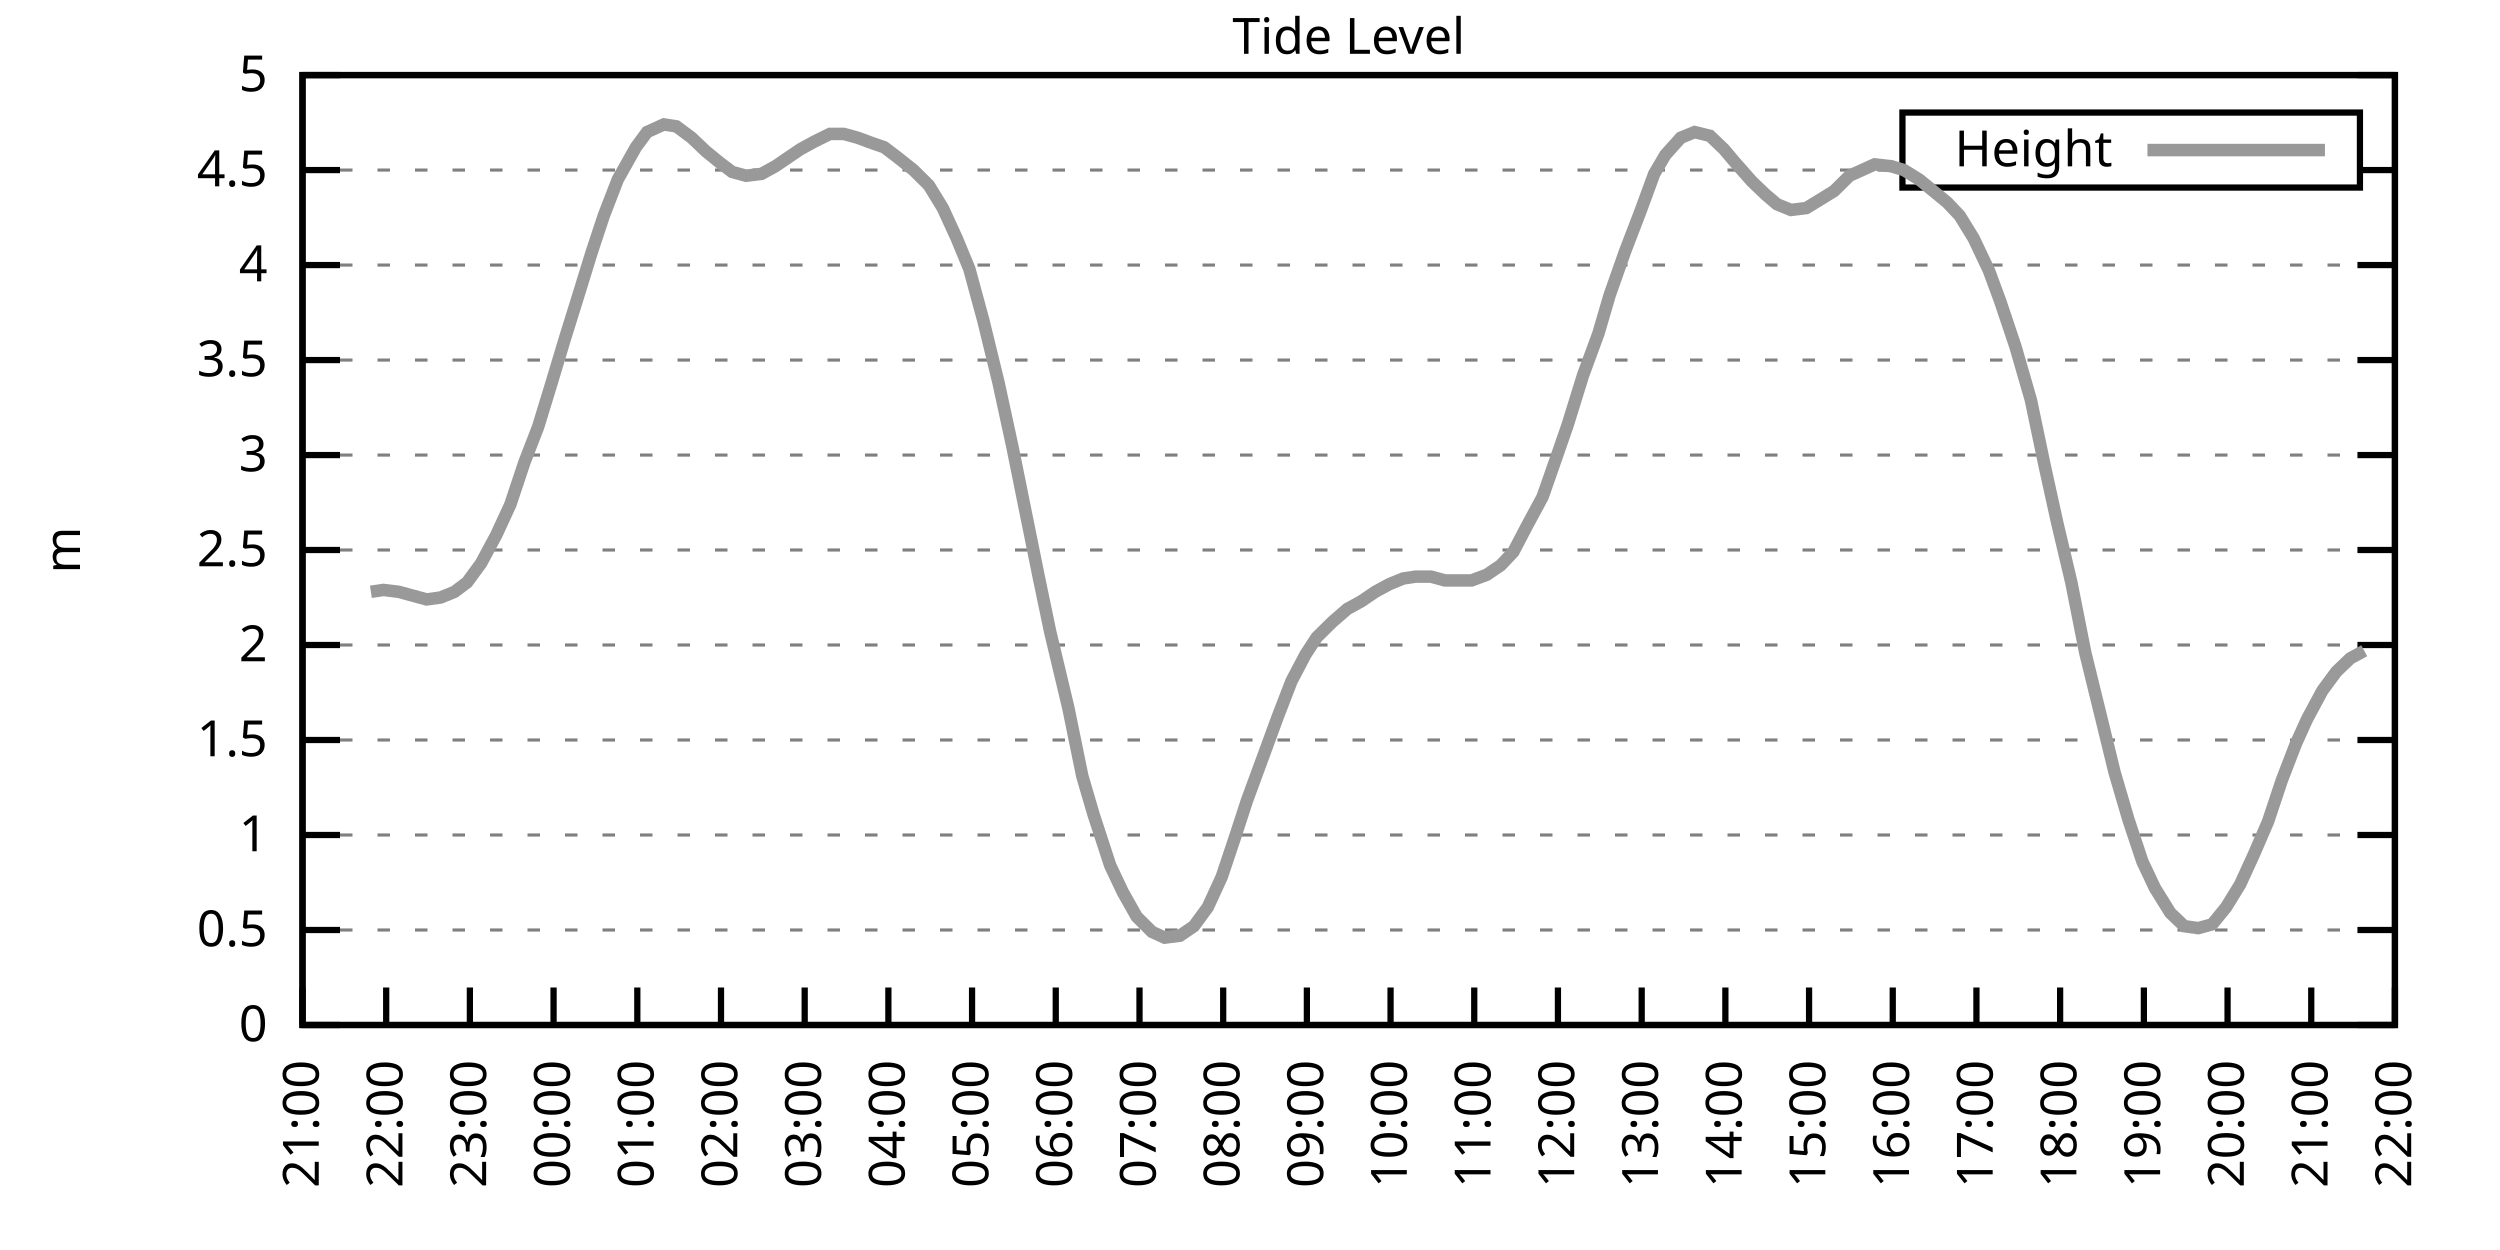
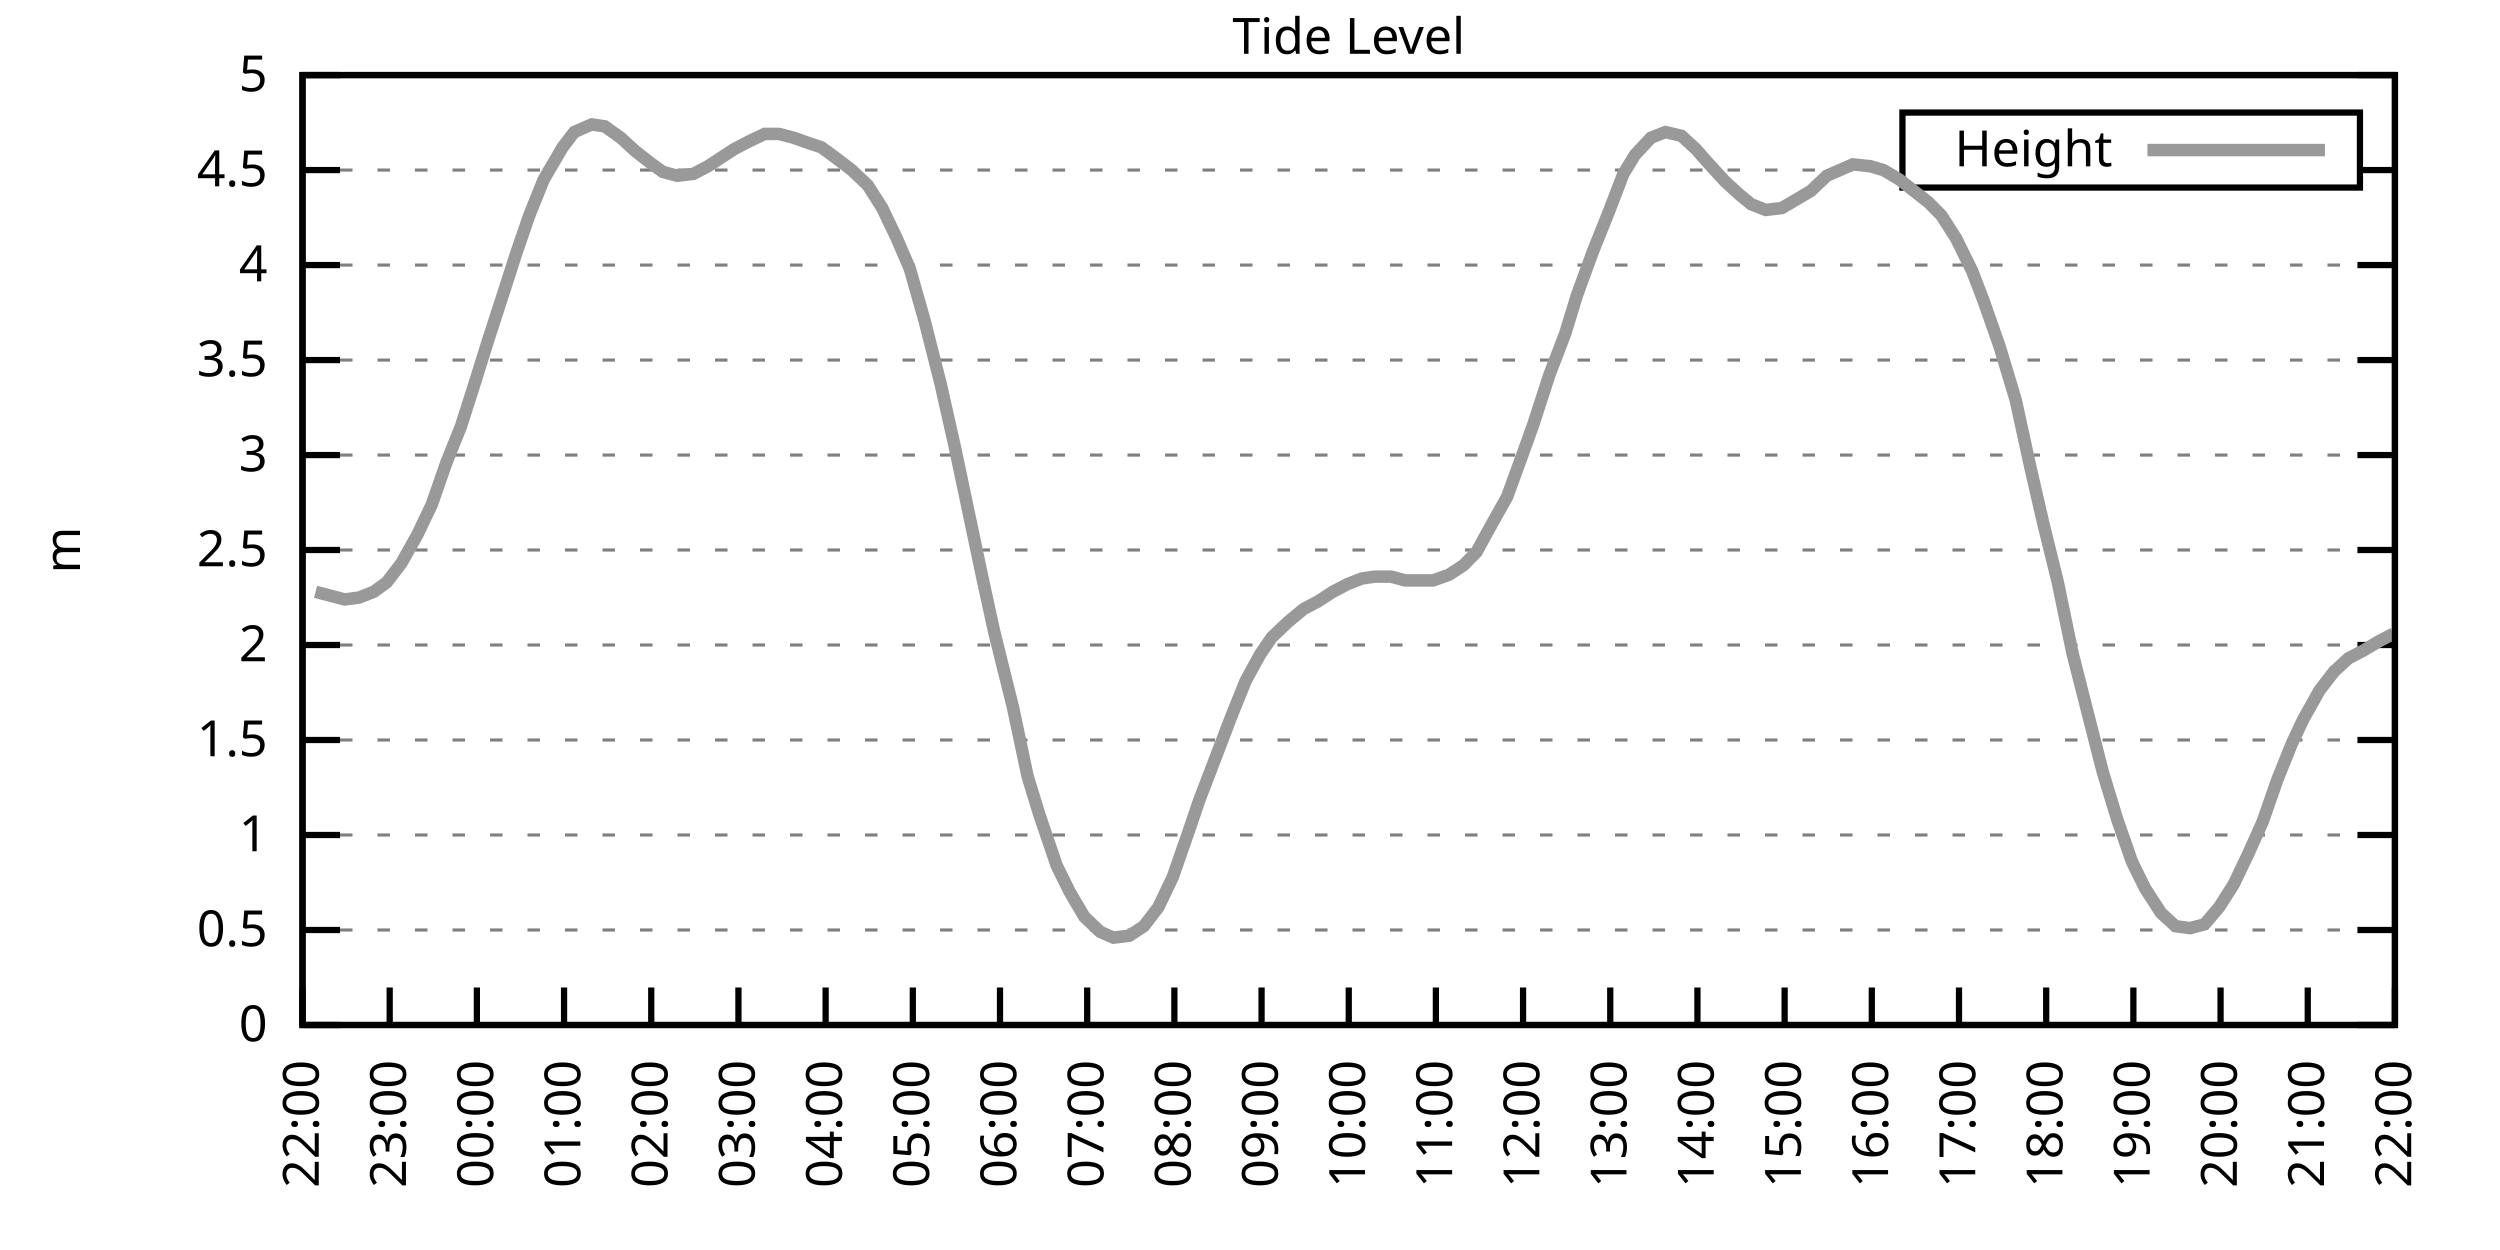
<svg xmlns="http://www.w3.org/2000/svg" xmlns:xlink="http://www.w3.org/1999/xlink" width="400" height="200" viewBox="0 0 400 200">
  <g id="gnuplot_canvas">
    <rect x="0" y="0" width="400" height="200" fill="none" />
    <defs>
      <circle id="gpDot" r="0.5" stroke-width="0.5" stroke="currentColor" />
      <path id="gpPt0" stroke-width="0.333" stroke="currentColor" d="M-1,0 h2 M0,-1 v2" />
      <path id="gpPt1" stroke-width="0.333" stroke="currentColor" d="M-1,-1 L1,1 M1,-1 L-1,1" />
      <path id="gpPt2" stroke-width="0.333" stroke="currentColor" d="M-1,0 L1,0 M0,-1 L0,1 M-1,-1 L1,1 M-1,1 L1,-1" />
      <rect id="gpPt3" stroke-width="0.333" stroke="currentColor" x="-1" y="-1" width="2" height="2" />
      <rect id="gpPt4" stroke-width="0.333" stroke="currentColor" fill="currentColor" x="-1" y="-1" width="2" height="2" />
      <circle id="gpPt5" stroke-width="0.333" stroke="currentColor" cx="0" cy="0" r="1" />
      <use xlink:href="#gpPt5" id="gpPt6" fill="currentColor" stroke="none" />
      <path id="gpPt7" stroke-width="0.333" stroke="currentColor" d="M0,-1.33 L-1.33,0.67 L1.33,0.67 z" />
      <use xlink:href="#gpPt7" id="gpPt8" fill="currentColor" stroke="none" />
      <use xlink:href="#gpPt7" id="gpPt9" stroke="currentColor" transform="rotate(180)" />
      <use xlink:href="#gpPt9" id="gpPt10" fill="currentColor" stroke="none" />
      <use xlink:href="#gpPt3" id="gpPt11" stroke="currentColor" transform="rotate(45)" />
      <use xlink:href="#gpPt11" id="gpPt12" fill="currentColor" stroke="none" />
      <path id="gpPt13" stroke-width="0.333" stroke="currentColor" d="M0,1.330 L1.265,0.411 L0.782,-1.067 L-0.782,-1.076 L-1.265,0.411 z" />
      <use xlink:href="#gpPt13" id="gpPt14" fill="currentColor" stroke="none" />
      <filter id="textbox" filterUnits="objectBoundingBox" x="0" y="0" height="1" width="1">
        <feFlood flood-color="white" flood-opacity="1" result="bgnd" />
        <feComposite in="SourceGraphic" in2="bgnd" operator="atop" />
      </filter>
      <filter id="greybox" filterUnits="objectBoundingBox" x="0" y="0" height="1" width="1">
        <feFlood flood-color="lightgrey" flood-opacity="1" result="grey" />
        <feComposite in="SourceGraphic" in2="grey" operator="atop" />
      </filter>
    </defs>
    <g fill="none" color="white" stroke="currentColor" stroke-width="1.00" stroke-linecap="butt" stroke-linejoin="miter">
</g>
    <g fill="none" color="black" stroke="currentColor" stroke-width="1.00" stroke-linecap="butt" stroke-linejoin="miter">
      <g stroke="none" shape-rendering="crispEdges">
        <polygon fill="rgb(255, 255, 255)" points="48.40,164.00 383.18,164.00 383.18,12.02 48.40,12.02 " />
      </g>
    </g>
    <g fill="none" color="black" stroke="currentColor" stroke-width="1.00" stroke-linecap="butt" stroke-linejoin="miter">
</g>
    <g fill="none" color="black" stroke="black" stroke-width="0.50" stroke-linecap="butt" stroke-linejoin="miter">
</g>
    <g fill="none" color="gray" stroke="currentColor" stroke-width="0.50" stroke-linecap="butt" stroke-linejoin="miter">
      <path stroke="gray" stroke-dasharray="2,4" class="gridline" d="M48.40,164.00 L383.19,164.00  " />
    </g>
    <g fill="none" color="gray" stroke="gray" stroke-width="1.00" stroke-linecap="butt" stroke-linejoin="miter">
</g>
    <g fill="none" color="black" stroke="currentColor" stroke-width="1.00" stroke-linecap="butt" stroke-linejoin="miter">
      <path stroke="black" d="M48.40,164.00 L54.40,164.00 M383.19,164.00 L377.19,164.00  " />
      <g transform="translate(42.80,166.60)" stroke="none" fill="black" font-family="Sans" font-size="8.00" text-anchor="end">
        <text>
          <tspan font-family="Sans"> 0</tspan>
        </text>
      </g>
    </g>
    <g fill="none" color="black" stroke="currentColor" stroke-width="1.00" stroke-linecap="butt" stroke-linejoin="miter">
</g>
    <g fill="none" color="black" stroke="black" stroke-width="0.50" stroke-linecap="butt" stroke-linejoin="miter">
</g>
    <g fill="none" color="gray" stroke="currentColor" stroke-width="0.50" stroke-linecap="butt" stroke-linejoin="miter">
      <path stroke="gray" stroke-dasharray="2,4" class="gridline" d="M48.40,148.80 L383.19,148.80  " />
    </g>
    <g fill="none" color="gray" stroke="gray" stroke-width="1.00" stroke-linecap="butt" stroke-linejoin="miter">
</g>
    <g fill="none" color="black" stroke="currentColor" stroke-width="1.00" stroke-linecap="butt" stroke-linejoin="miter">
      <path stroke="black" d="M48.40,148.80 L54.40,148.80 M383.19,148.80 L377.19,148.80  " />
      <g transform="translate(42.80,151.40)" stroke="none" fill="black" font-family="Sans" font-size="8.00" text-anchor="end">
        <text>
          <tspan font-family="Sans"> 0.5</tspan>
        </text>
      </g>
    </g>
    <g fill="none" color="black" stroke="currentColor" stroke-width="1.00" stroke-linecap="butt" stroke-linejoin="miter">
</g>
    <g fill="none" color="black" stroke="black" stroke-width="0.50" stroke-linecap="butt" stroke-linejoin="miter">
</g>
    <g fill="none" color="gray" stroke="currentColor" stroke-width="0.50" stroke-linecap="butt" stroke-linejoin="miter">
      <path stroke="gray" stroke-dasharray="2,4" class="gridline" d="M48.40,133.60 L383.19,133.60  " />
    </g>
    <g fill="none" color="gray" stroke="gray" stroke-width="1.00" stroke-linecap="butt" stroke-linejoin="miter">
</g>
    <g fill="none" color="black" stroke="currentColor" stroke-width="1.00" stroke-linecap="butt" stroke-linejoin="miter">
      <path stroke="black" d="M48.40,133.60 L54.40,133.60 M383.19,133.60 L377.19,133.60  " />
      <g transform="translate(42.80,136.20)" stroke="none" fill="black" font-family="Sans" font-size="8.00" text-anchor="end">
        <text>
          <tspan font-family="Sans"> 1</tspan>
        </text>
      </g>
    </g>
    <g fill="none" color="black" stroke="currentColor" stroke-width="1.00" stroke-linecap="butt" stroke-linejoin="miter">
</g>
    <g fill="none" color="black" stroke="black" stroke-width="0.50" stroke-linecap="butt" stroke-linejoin="miter">
</g>
    <g fill="none" color="gray" stroke="currentColor" stroke-width="0.50" stroke-linecap="butt" stroke-linejoin="miter">
      <path stroke="gray" stroke-dasharray="2,4" class="gridline" d="M48.40,118.40 L383.19,118.40  " />
    </g>
    <g fill="none" color="gray" stroke="gray" stroke-width="1.00" stroke-linecap="butt" stroke-linejoin="miter">
</g>
    <g fill="none" color="black" stroke="currentColor" stroke-width="1.00" stroke-linecap="butt" stroke-linejoin="miter">
      <path stroke="black" d="M48.40,118.40 L54.40,118.40 M383.19,118.40 L377.19,118.40  " />
      <g transform="translate(42.80,121.00)" stroke="none" fill="black" font-family="Sans" font-size="8.00" text-anchor="end">
        <text>
          <tspan font-family="Sans"> 1.5</tspan>
        </text>
      </g>
    </g>
    <g fill="none" color="black" stroke="currentColor" stroke-width="1.00" stroke-linecap="butt" stroke-linejoin="miter">
</g>
    <g fill="none" color="black" stroke="black" stroke-width="0.50" stroke-linecap="butt" stroke-linejoin="miter">
</g>
    <g fill="none" color="gray" stroke="currentColor" stroke-width="0.50" stroke-linecap="butt" stroke-linejoin="miter">
      <path stroke="gray" stroke-dasharray="2,4" class="gridline" d="M48.40,103.20 L383.19,103.20  " />
    </g>
    <g fill="none" color="gray" stroke="gray" stroke-width="1.00" stroke-linecap="butt" stroke-linejoin="miter">
</g>
    <g fill="none" color="black" stroke="currentColor" stroke-width="1.00" stroke-linecap="butt" stroke-linejoin="miter">
      <path stroke="black" d="M48.40,103.20 L54.40,103.20 M383.19,103.20 L377.19,103.20  " />
      <g transform="translate(42.80,105.80)" stroke="none" fill="black" font-family="Sans" font-size="8.00" text-anchor="end">
        <text>
          <tspan font-family="Sans"> 2</tspan>
        </text>
      </g>
    </g>
    <g fill="none" color="black" stroke="currentColor" stroke-width="1.00" stroke-linecap="butt" stroke-linejoin="miter">
</g>
    <g fill="none" color="black" stroke="black" stroke-width="0.50" stroke-linecap="butt" stroke-linejoin="miter">
</g>
    <g fill="none" color="gray" stroke="currentColor" stroke-width="0.50" stroke-linecap="butt" stroke-linejoin="miter">
      <path stroke="gray" stroke-dasharray="2,4" class="gridline" d="M48.40,88.00 L383.19,88.00  " />
    </g>
    <g fill="none" color="gray" stroke="gray" stroke-width="1.00" stroke-linecap="butt" stroke-linejoin="miter">
</g>
    <g fill="none" color="black" stroke="currentColor" stroke-width="1.00" stroke-linecap="butt" stroke-linejoin="miter">
      <path stroke="black" d="M48.40,88.00 L54.40,88.00 M383.19,88.00 L377.19,88.00  " />
      <g transform="translate(42.80,90.60)" stroke="none" fill="black" font-family="Sans" font-size="8.00" text-anchor="end">
        <text>
          <tspan font-family="Sans"> 2.5</tspan>
        </text>
      </g>
    </g>
    <g fill="none" color="black" stroke="currentColor" stroke-width="1.00" stroke-linecap="butt" stroke-linejoin="miter">
</g>
    <g fill="none" color="black" stroke="black" stroke-width="0.50" stroke-linecap="butt" stroke-linejoin="miter">
</g>
    <g fill="none" color="gray" stroke="currentColor" stroke-width="0.50" stroke-linecap="butt" stroke-linejoin="miter">
      <path stroke="gray" stroke-dasharray="2,4" class="gridline" d="M48.40,72.81 L383.19,72.81  " />
    </g>
    <g fill="none" color="gray" stroke="gray" stroke-width="1.00" stroke-linecap="butt" stroke-linejoin="miter">
</g>
    <g fill="none" color="black" stroke="currentColor" stroke-width="1.00" stroke-linecap="butt" stroke-linejoin="miter">
      <path stroke="black" d="M48.40,72.81 L54.40,72.81 M383.19,72.81 L377.19,72.81  " />
      <g transform="translate(42.80,75.41)" stroke="none" fill="black" font-family="Sans" font-size="8.00" text-anchor="end">
        <text>
          <tspan font-family="Sans"> 3</tspan>
        </text>
      </g>
    </g>
    <g fill="none" color="black" stroke="currentColor" stroke-width="1.00" stroke-linecap="butt" stroke-linejoin="miter">
</g>
    <g fill="none" color="black" stroke="black" stroke-width="0.50" stroke-linecap="butt" stroke-linejoin="miter">
</g>
    <g fill="none" color="gray" stroke="currentColor" stroke-width="0.50" stroke-linecap="butt" stroke-linejoin="miter">
      <path stroke="gray" stroke-dasharray="2,4" class="gridline" d="M48.40,57.61 L383.19,57.61  " />
    </g>
    <g fill="none" color="gray" stroke="gray" stroke-width="1.00" stroke-linecap="butt" stroke-linejoin="miter">
</g>
    <g fill="none" color="black" stroke="currentColor" stroke-width="1.00" stroke-linecap="butt" stroke-linejoin="miter">
      <path stroke="black" d="M48.40,57.61 L54.40,57.61 M383.19,57.61 L377.19,57.61  " />
      <g transform="translate(42.80,60.21)" stroke="none" fill="black" font-family="Sans" font-size="8.00" text-anchor="end">
        <text>
          <tspan font-family="Sans"> 3.5</tspan>
        </text>
      </g>
    </g>
    <g fill="none" color="black" stroke="currentColor" stroke-width="1.00" stroke-linecap="butt" stroke-linejoin="miter">
</g>
    <g fill="none" color="black" stroke="black" stroke-width="0.50" stroke-linecap="butt" stroke-linejoin="miter">
</g>
    <g fill="none" color="gray" stroke="currentColor" stroke-width="0.50" stroke-linecap="butt" stroke-linejoin="miter">
      <path stroke="gray" stroke-dasharray="2,4" class="gridline" d="M48.40,42.41 L383.19,42.41  " />
    </g>
    <g fill="none" color="gray" stroke="gray" stroke-width="1.00" stroke-linecap="butt" stroke-linejoin="miter">
</g>
    <g fill="none" color="black" stroke="currentColor" stroke-width="1.00" stroke-linecap="butt" stroke-linejoin="miter">
      <path stroke="black" d="M48.40,42.41 L54.40,42.41 M383.19,42.41 L377.19,42.41  " />
      <g transform="translate(42.80,45.01)" stroke="none" fill="black" font-family="Sans" font-size="8.00" text-anchor="end">
        <text>
          <tspan font-family="Sans"> 4</tspan>
        </text>
      </g>
    </g>
    <g fill="none" color="black" stroke="currentColor" stroke-width="1.00" stroke-linecap="butt" stroke-linejoin="miter">
</g>
    <g fill="none" color="black" stroke="black" stroke-width="0.50" stroke-linecap="butt" stroke-linejoin="miter">
</g>
    <g fill="none" color="gray" stroke="currentColor" stroke-width="0.50" stroke-linecap="butt" stroke-linejoin="miter">
      <path stroke="gray" stroke-dasharray="2,4" class="gridline" d="M48.40,27.21 L304.39,27.21 M377.59,27.21 L383.19,27.21  " />
    </g>
    <g fill="none" color="gray" stroke="gray" stroke-width="1.00" stroke-linecap="butt" stroke-linejoin="miter">
</g>
    <g fill="none" color="black" stroke="currentColor" stroke-width="1.00" stroke-linecap="butt" stroke-linejoin="miter">
      <path stroke="black" d="M48.40,27.21 L54.40,27.21 M383.19,27.21 L377.19,27.21  " />
      <g transform="translate(42.80,29.81)" stroke="none" fill="black" font-family="Sans" font-size="8.00" text-anchor="end">
        <text>
          <tspan font-family="Sans"> 4.5</tspan>
        </text>
      </g>
    </g>
    <g fill="none" color="black" stroke="currentColor" stroke-width="1.00" stroke-linecap="butt" stroke-linejoin="miter">
</g>
    <g fill="none" color="black" stroke="black" stroke-width="0.50" stroke-linecap="butt" stroke-linejoin="miter">
</g>
    <g fill="none" color="gray" stroke="currentColor" stroke-width="0.50" stroke-linecap="butt" stroke-linejoin="miter">
      <path stroke="gray" stroke-dasharray="2,4" class="gridline" d="M48.40,12.01 L383.19,12.01  " />
    </g>
    <g fill="none" color="gray" stroke="gray" stroke-width="1.00" stroke-linecap="butt" stroke-linejoin="miter">
</g>
    <g fill="none" color="black" stroke="currentColor" stroke-width="1.00" stroke-linecap="butt" stroke-linejoin="miter">
      <path stroke="black" d="M48.40,12.01 L54.40,12.01 M383.19,12.01 L377.19,12.01  " />
      <g transform="translate(42.80,14.61)" stroke="none" fill="black" font-family="Sans" font-size="8.00" text-anchor="end">
        <text>
          <tspan font-family="Sans"> 5</tspan>
        </text>
      </g>
    </g>
    <g fill="none" color="black" stroke="currentColor" stroke-width="1.00" stroke-linecap="butt" stroke-linejoin="miter">
      <path stroke="black" d="M48.40,164.00 L48.40,158.00  " />
      <g transform="translate(51.00,169.60) rotate(270.00)" stroke="none" fill="black" font-family="Sans" font-size="8.00" text-anchor="end">
        <text>
-           <tspan font-family="Sans">21:00</tspan>
-         </text>
-       </g>
-     </g>
-     <g fill="none" color="black" stroke="currentColor" stroke-width="1.00" stroke-linecap="butt" stroke-linejoin="miter">
-       <path stroke="black" d="M61.79,164.00 L61.79,158.00  " />
-       <g transform="translate(64.39,169.60) rotate(270.00)" stroke="none" fill="black" font-family="Sans" font-size="8.00" text-anchor="end">
-         <text>
          <tspan font-family="Sans">22:00</tspan>
        </text>
      </g>
    </g>
    <g fill="none" color="black" stroke="currentColor" stroke-width="1.00" stroke-linecap="butt" stroke-linejoin="miter">
-       <path stroke="black" d="M75.18,164.00 L75.18,158.00  " />
-       <g transform="translate(77.78,169.60) rotate(270.00)" stroke="none" fill="black" font-family="Sans" font-size="8.00" text-anchor="end">
+       <path stroke="black" d="M62.35,164.00 L62.35,158.00  " />
+       <g transform="translate(64.95,169.60) rotate(270.00)" stroke="none" fill="black" font-family="Sans" font-size="8.00" text-anchor="end">
        <text>
          <tspan font-family="Sans">23:00</tspan>
        </text>
      </g>
    </g>
    <g fill="none" color="black" stroke="currentColor" stroke-width="1.00" stroke-linecap="butt" stroke-linejoin="miter">
-       <path stroke="black" d="M88.57,164.00 L88.57,158.00  " />
-       <g transform="translate(91.17,169.60) rotate(270.00)" stroke="none" fill="black" font-family="Sans" font-size="8.00" text-anchor="end">
+       <path stroke="black" d="M76.30,164.00 L76.30,158.00  " />
+       <g transform="translate(78.90,169.60) rotate(270.00)" stroke="none" fill="black" font-family="Sans" font-size="8.00" text-anchor="end">
        <text>
          <tspan font-family="Sans">00:00</tspan>
        </text>
      </g>
    </g>
    <g fill="none" color="black" stroke="currentColor" stroke-width="1.00" stroke-linecap="butt" stroke-linejoin="miter">
-       <path stroke="black" d="M101.97,164.00 L101.97,158.00  " />
-       <g transform="translate(104.57,169.60) rotate(270.00)" stroke="none" fill="black" font-family="Sans" font-size="8.00" text-anchor="end">
+       <path stroke="black" d="M90.25,164.00 L90.25,158.00  " />
+       <g transform="translate(92.85,169.60) rotate(270.00)" stroke="none" fill="black" font-family="Sans" font-size="8.00" text-anchor="end">
        <text>
          <tspan font-family="Sans">01:00</tspan>
        </text>
      </g>
    </g>
    <g fill="none" color="black" stroke="currentColor" stroke-width="1.00" stroke-linecap="butt" stroke-linejoin="miter">
-       <path stroke="black" d="M115.36,164.00 L115.36,158.00  " />
-       <g transform="translate(117.96,169.60) rotate(270.00)" stroke="none" fill="black" font-family="Sans" font-size="8.00" text-anchor="end">
+       <path stroke="black" d="M104.20,164.00 L104.20,158.00  " />
+       <g transform="translate(106.80,169.60) rotate(270.00)" stroke="none" fill="black" font-family="Sans" font-size="8.00" text-anchor="end">
        <text>
          <tspan font-family="Sans">02:00</tspan>
        </text>
      </g>
    </g>
    <g fill="none" color="black" stroke="currentColor" stroke-width="1.00" stroke-linecap="butt" stroke-linejoin="miter">
-       <path stroke="black" d="M128.75,164.00 L128.75,158.00  " />
-       <g transform="translate(131.35,169.60) rotate(270.00)" stroke="none" fill="black" font-family="Sans" font-size="8.00" text-anchor="end">
+       <path stroke="black" d="M118.15,164.00 L118.15,158.00  " />
+       <g transform="translate(120.75,169.60) rotate(270.00)" stroke="none" fill="black" font-family="Sans" font-size="8.00" text-anchor="end">
        <text>
          <tspan font-family="Sans">03:00</tspan>
        </text>
      </g>
    </g>
    <g fill="none" color="black" stroke="currentColor" stroke-width="1.00" stroke-linecap="butt" stroke-linejoin="miter">
-       <path stroke="black" d="M142.14,164.00 L142.14,158.00  " />
-       <g transform="translate(144.74,169.60) rotate(270.00)" stroke="none" fill="black" font-family="Sans" font-size="8.00" text-anchor="end">
+       <path stroke="black" d="M132.10,164.00 L132.10,158.00  " />
+       <g transform="translate(134.70,169.60) rotate(270.00)" stroke="none" fill="black" font-family="Sans" font-size="8.00" text-anchor="end">
        <text>
          <tspan font-family="Sans">04:00</tspan>
        </text>
      </g>
    </g>
    <g fill="none" color="black" stroke="currentColor" stroke-width="1.00" stroke-linecap="butt" stroke-linejoin="miter">
-       <path stroke="black" d="M155.53,164.00 L155.53,158.00  " />
-       <g transform="translate(158.13,169.60) rotate(270.00)" stroke="none" fill="black" font-family="Sans" font-size="8.00" text-anchor="end">
+       <path stroke="black" d="M146.05,164.00 L146.05,158.00  " />
+       <g transform="translate(148.65,169.60) rotate(270.00)" stroke="none" fill="black" font-family="Sans" font-size="8.00" text-anchor="end">
        <text>
          <tspan font-family="Sans">05:00</tspan>
        </text>
      </g>
    </g>
    <g fill="none" color="black" stroke="currentColor" stroke-width="1.00" stroke-linecap="butt" stroke-linejoin="miter">
-       <path stroke="black" d="M168.92,164.00 L168.92,158.00  " />
-       <g transform="translate(171.52,169.60) rotate(270.00)" stroke="none" fill="black" font-family="Sans" font-size="8.00" text-anchor="end">
+       <path stroke="black" d="M160.00,164.00 L160.00,158.00  " />
+       <g transform="translate(162.60,169.60) rotate(270.00)" stroke="none" fill="black" font-family="Sans" font-size="8.00" text-anchor="end">
        <text>
          <tspan font-family="Sans">06:00</tspan>
        </text>
      </g>
    </g>
    <g fill="none" color="black" stroke="currentColor" stroke-width="1.00" stroke-linecap="butt" stroke-linejoin="miter">
-       <path stroke="black" d="M182.32,164.00 L182.32,158.00  " />
-       <g transform="translate(184.92,169.60) rotate(270.00)" stroke="none" fill="black" font-family="Sans" font-size="8.00" text-anchor="end">
+       <path stroke="black" d="M173.95,164.00 L173.95,158.00  " />
+       <g transform="translate(176.55,169.60) rotate(270.00)" stroke="none" fill="black" font-family="Sans" font-size="8.00" text-anchor="end">
        <text>
          <tspan font-family="Sans">07:00</tspan>
        </text>
      </g>
    </g>
    <g fill="none" color="black" stroke="currentColor" stroke-width="1.00" stroke-linecap="butt" stroke-linejoin="miter">
-       <path stroke="black" d="M195.71,164.00 L195.71,158.00  " />
-       <g transform="translate(198.31,169.60) rotate(270.00)" stroke="none" fill="black" font-family="Sans" font-size="8.00" text-anchor="end">
+       <path stroke="black" d="M187.90,164.00 L187.90,158.00  " />
+       <g transform="translate(190.50,169.60) rotate(270.00)" stroke="none" fill="black" font-family="Sans" font-size="8.00" text-anchor="end">
        <text>
          <tspan font-family="Sans">08:00</tspan>
        </text>
      </g>
    </g>
    <g fill="none" color="black" stroke="currentColor" stroke-width="1.00" stroke-linecap="butt" stroke-linejoin="miter">
-       <path stroke="black" d="M209.10,164.00 L209.10,158.00  " />
-       <g transform="translate(211.70,169.60) rotate(270.00)" stroke="none" fill="black" font-family="Sans" font-size="8.00" text-anchor="end">
+       <path stroke="black" d="M201.85,164.00 L201.85,158.00  " />
+       <g transform="translate(204.45,169.60) rotate(270.00)" stroke="none" fill="black" font-family="Sans" font-size="8.00" text-anchor="end">
        <text>
          <tspan font-family="Sans">09:00</tspan>
        </text>
      </g>
    </g>
    <g fill="none" color="black" stroke="currentColor" stroke-width="1.00" stroke-linecap="butt" stroke-linejoin="miter">
-       <path stroke="black" d="M222.49,164.00 L222.49,158.00  " />
-       <g transform="translate(225.09,169.60) rotate(270.00)" stroke="none" fill="black" font-family="Sans" font-size="8.00" text-anchor="end">
+       <path stroke="black" d="M215.80,164.00 L215.80,158.00  " />
+       <g transform="translate(218.40,169.60) rotate(270.00)" stroke="none" fill="black" font-family="Sans" font-size="8.00" text-anchor="end">
        <text>
          <tspan font-family="Sans">10:00</tspan>
        </text>
      </g>
    </g>
    <g fill="none" color="black" stroke="currentColor" stroke-width="1.00" stroke-linecap="butt" stroke-linejoin="miter">
-       <path stroke="black" d="M235.88,164.00 L235.88,158.00  " />
-       <g transform="translate(238.48,169.60) rotate(270.00)" stroke="none" fill="black" font-family="Sans" font-size="8.00" text-anchor="end">
+       <path stroke="black" d="M229.74,164.00 L229.74,158.00  " />
+       <g transform="translate(232.34,169.60) rotate(270.00)" stroke="none" fill="black" font-family="Sans" font-size="8.00" text-anchor="end">
        <text>
          <tspan font-family="Sans">11:00</tspan>
        </text>
      </g>
    </g>
    <g fill="none" color="black" stroke="currentColor" stroke-width="1.00" stroke-linecap="butt" stroke-linejoin="miter">
-       <path stroke="black" d="M249.27,164.00 L249.27,158.00  " />
-       <g transform="translate(251.87,169.60) rotate(270.00)" stroke="none" fill="black" font-family="Sans" font-size="8.00" text-anchor="end">
+       <path stroke="black" d="M243.69,164.00 L243.69,158.00  " />
+       <g transform="translate(246.29,169.60) rotate(270.00)" stroke="none" fill="black" font-family="Sans" font-size="8.00" text-anchor="end">
        <text>
          <tspan font-family="Sans">12:00</tspan>
        </text>
      </g>
    </g>
    <g fill="none" color="black" stroke="currentColor" stroke-width="1.00" stroke-linecap="butt" stroke-linejoin="miter">
-       <path stroke="black" d="M262.67,164.00 L262.67,158.00  " />
-       <g transform="translate(265.27,169.60) rotate(270.00)" stroke="none" fill="black" font-family="Sans" font-size="8.00" text-anchor="end">
+       <path stroke="black" d="M257.64,164.00 L257.64,158.00  " />
+       <g transform="translate(260.24,169.60) rotate(270.00)" stroke="none" fill="black" font-family="Sans" font-size="8.00" text-anchor="end">
        <text>
          <tspan font-family="Sans">13:00</tspan>
        </text>
      </g>
    </g>
    <g fill="none" color="black" stroke="currentColor" stroke-width="1.00" stroke-linecap="butt" stroke-linejoin="miter">
-       <path stroke="black" d="M276.06,164.00 L276.06,158.00  " />
-       <g transform="translate(278.66,169.60) rotate(270.00)" stroke="none" fill="black" font-family="Sans" font-size="8.00" text-anchor="end">
+       <path stroke="black" d="M271.59,164.00 L271.59,158.00  " />
+       <g transform="translate(274.19,169.60) rotate(270.00)" stroke="none" fill="black" font-family="Sans" font-size="8.00" text-anchor="end">
        <text>
          <tspan font-family="Sans">14:00</tspan>
        </text>
      </g>
    </g>
    <g fill="none" color="black" stroke="currentColor" stroke-width="1.00" stroke-linecap="butt" stroke-linejoin="miter">
-       <path stroke="black" d="M289.45,164.00 L289.45,158.00  " />
-       <g transform="translate(292.05,169.60) rotate(270.00)" stroke="none" fill="black" font-family="Sans" font-size="8.00" text-anchor="end">
+       <path stroke="black" d="M285.54,164.00 L285.54,158.00  " />
+       <g transform="translate(288.14,169.60) rotate(270.00)" stroke="none" fill="black" font-family="Sans" font-size="8.00" text-anchor="end">
        <text>
          <tspan font-family="Sans">15:00</tspan>
        </text>
      </g>
    </g>
    <g fill="none" color="black" stroke="currentColor" stroke-width="1.00" stroke-linecap="butt" stroke-linejoin="miter">
-       <path stroke="black" d="M302.84,164.00 L302.84,158.00  " />
-       <g transform="translate(305.44,169.60) rotate(270.00)" stroke="none" fill="black" font-family="Sans" font-size="8.00" text-anchor="end">
+       <path stroke="black" d="M299.49,164.00 L299.49,158.00  " />
+       <g transform="translate(302.09,169.60) rotate(270.00)" stroke="none" fill="black" font-family="Sans" font-size="8.00" text-anchor="end">
        <text>
          <tspan font-family="Sans">16:00</tspan>
        </text>
      </g>
    </g>
    <g fill="none" color="black" stroke="currentColor" stroke-width="1.00" stroke-linecap="butt" stroke-linejoin="miter">
-       <path stroke="black" d="M316.23,164.00 L316.23,158.00  " />
-       <g transform="translate(318.83,169.60) rotate(270.00)" stroke="none" fill="black" font-family="Sans" font-size="8.00" text-anchor="end">
+       <path stroke="black" d="M313.44,164.00 L313.44,158.00  " />
+       <g transform="translate(316.04,169.60) rotate(270.00)" stroke="none" fill="black" font-family="Sans" font-size="8.00" text-anchor="end">
        <text>
          <tspan font-family="Sans">17:00</tspan>
        </text>
      </g>
    </g>
    <g fill="none" color="black" stroke="currentColor" stroke-width="1.00" stroke-linecap="butt" stroke-linejoin="miter">
-       <path stroke="black" d="M329.62,164.00 L329.62,158.00  " />
-       <g transform="translate(332.22,169.60) rotate(270.00)" stroke="none" fill="black" font-family="Sans" font-size="8.00" text-anchor="end">
+       <path stroke="black" d="M327.39,164.00 L327.39,158.00  " />
+       <g transform="translate(329.99,169.60) rotate(270.00)" stroke="none" fill="black" font-family="Sans" font-size="8.00" text-anchor="end">
        <text>
          <tspan font-family="Sans">18:00</tspan>
        </text>
      </g>
    </g>
    <g fill="none" color="black" stroke="currentColor" stroke-width="1.00" stroke-linecap="butt" stroke-linejoin="miter">
-       <path stroke="black" d="M343.02,164.00 L343.02,158.00  " />
-       <g transform="translate(345.62,169.60) rotate(270.00)" stroke="none" fill="black" font-family="Sans" font-size="8.00" text-anchor="end">
+       <path stroke="black" d="M341.34,164.00 L341.34,158.00  " />
+       <g transform="translate(343.94,169.60) rotate(270.00)" stroke="none" fill="black" font-family="Sans" font-size="8.00" text-anchor="end">
        <text>
          <tspan font-family="Sans">19:00</tspan>
        </text>
      </g>
    </g>
    <g fill="none" color="black" stroke="currentColor" stroke-width="1.00" stroke-linecap="butt" stroke-linejoin="miter">
-       <path stroke="black" d="M356.41,164.00 L356.41,158.00  " />
-       <g transform="translate(359.01,169.60) rotate(270.00)" stroke="none" fill="black" font-family="Sans" font-size="8.00" text-anchor="end">
+       <path stroke="black" d="M355.29,164.00 L355.29,158.00  " />
+       <g transform="translate(357.89,169.60) rotate(270.00)" stroke="none" fill="black" font-family="Sans" font-size="8.00" text-anchor="end">
        <text>
          <tspan font-family="Sans">20:00</tspan>
        </text>
      </g>
    </g>
    <g fill="none" color="black" stroke="currentColor" stroke-width="1.00" stroke-linecap="butt" stroke-linejoin="miter">
-       <path stroke="black" d="M369.80,164.00 L369.80,158.00  " />
-       <g transform="translate(372.40,169.60) rotate(270.00)" stroke="none" fill="black" font-family="Sans" font-size="8.00" text-anchor="end">
+       <path stroke="black" d="M369.24,164.00 L369.24,158.00  " />
+       <g transform="translate(371.84,169.60) rotate(270.00)" stroke="none" fill="black" font-family="Sans" font-size="8.00" text-anchor="end">
        <text>
          <tspan font-family="Sans">21:00</tspan>
        </text>
      </g>
    </g>
    <g fill="none" color="black" stroke="currentColor" stroke-width="1.00" stroke-linecap="butt" stroke-linejoin="miter">
      <path stroke="black" d="M383.19,164.00 L383.19,158.00  " />
      <g transform="translate(385.79,169.60) rotate(270.00)" stroke="none" fill="black" font-family="Sans" font-size="8.00" text-anchor="end">
        <text>
          <tspan font-family="Sans">22:00</tspan>
        </text>
      </g>
    </g>
    <g fill="none" color="black" stroke="currentColor" stroke-width="1.00" stroke-linecap="butt" stroke-linejoin="miter">
</g>
    <g fill="none" color="black" stroke="currentColor" stroke-width="1.00" stroke-linecap="butt" stroke-linejoin="miter">
      <path stroke="black" d="M48.40,12.01 L48.40,164.00 L383.19,164.00 L383.19,12.01 L48.40,12.01 Z  " />
    </g>
    <g fill="none" color="black" stroke="currentColor" stroke-width="1.00" stroke-linecap="butt" stroke-linejoin="miter">
</g>
    <g fill="none" color="black" stroke="currentColor" stroke-width="1.00" stroke-linecap="butt" stroke-linejoin="miter">
      <path stroke="black" d="M304.39,30.01 L304.39,18.01 L377.59,18.01 L377.59,30.01 L304.39,30.01 Z  " />
    </g>
    <g id="Tide_level_plot_1">
      <g fill="none" color="white" stroke="black" stroke-width="2.00" stroke-linecap="butt" stroke-linejoin="miter">
</g>
      <g fill="none" color="black" stroke="currentColor" stroke-width="2.00" stroke-linecap="butt" stroke-linejoin="miter">
        <g transform="translate(337.99,26.61)" stroke="none" fill="black" font-family="Sans" font-size="8.00" text-anchor="end">
          <text>
            <tspan font-family="Sans">Height</tspan>
          </text>
        </g>
      </g>
      <g fill="none" color="black" stroke="currentColor" stroke-width="2.00" stroke-linecap="butt" stroke-linejoin="miter">
-         <path stroke="rgb(153, 153, 153)" d="M343.59,24.01 L371.99,24.01 M59.34,94.69 L61.35,94.39 L63.80,94.69 L66.03,95.30 L68.26,95.91 L70.50,95.60   L72.73,94.69 L74.74,93.17 L76.97,90.13 L79.42,85.57 L81.66,80.71 L83.89,74.02 L86.12,68.25 L88.35,60.95   L90.36,54.26 L92.82,46.36 L94.60,40.58 L96.61,34.50 L98.84,28.73 L101.74,23.56 L103.53,21.13 L106.21,19.91   L108.22,20.22 L110.67,22.04 L112.90,24.17 L115.13,25.99 L117.14,27.51 L119.38,28.12 L121.83,27.82 L124.06,26.60   L126.29,25.08 L128.08,23.87 L130.31,22.65 L132.77,21.43 L135.00,21.43 L137.23,22.04 L139.69,22.95 L141.47,23.56   L143.48,25.08 L146.16,27.21 L148.61,29.64 L150.85,33.29 L153.08,38.15 L155.09,43.02 L157.32,51.22 L159.77,61.25   L162.01,71.59 L163.79,80.41 L166.25,92.56 L168.03,101.08 L170.93,113.24 L173.17,124.18 L174.95,130.26 L177.63,138.47   L179.64,142.72 L181.87,146.67 L184.32,149.10 L186.33,150.02 L188.79,149.71 L191.02,148.19 L193.25,145.15 L195.48,140.29   L197.72,133.60 L199.50,128.13 L201.96,121.44 L204.41,114.76 L206.64,108.98 L208.88,104.72 L210.66,101.99 L213.12,99.56   L215.57,97.43 L217.80,96.21 L220.04,94.69 L222.27,93.48 L224.50,92.56 L226.51,92.26 L228.96,92.26 L231.20,92.87   L233.20,92.87 L235.44,92.87 L237.89,91.96 L240.12,90.44 L242.13,88.31 L244.36,84.05 L246.82,79.49 L249.05,73.11   L250.84,67.94 L253.29,60.04 L255.75,53.35 L257.53,47.27 L259.99,40.28 L262.44,33.90 L264.67,27.82 L266.46,24.78   L268.92,22.04 L271.15,21.13 L273.60,21.74 L275.83,23.87 L277.62,25.99 L280.30,29.03 L282.53,31.16 L284.32,32.68   L286.55,33.59 L289.00,33.29 L291.01,32.07 L293.47,30.55 L295.92,28.12 L297.93,27.21 L299.94,26.30 L302.62,26.60   L304.63,27.21 L307.08,28.73 L309.31,30.55 L311.54,32.38 L313.55,34.50 L315.79,38.15 L318.24,43.32 L320.03,48.18   L322.48,55.48 L324.94,63.99 L327.17,74.63 L329.18,83.75 L331.41,93.17 L333.64,104.42 L336.10,114.45 L338.33,123.57   L340.56,131.17 L342.79,137.86 L344.80,142.11 L347.26,146.07 L349.49,148.19 L351.72,148.50 L353.95,147.89 L356.18,145.15   L358.42,141.51 L360.65,136.64 L362.88,131.47 L365.11,124.79 L367.34,119.01 L369.13,115.06 L371.58,110.50 L373.82,107.46   L376.05,105.33 L378.28,104.12  " />
+         <path stroke="rgb(153, 153, 153)" d="M343.59,24.01 L371.99,24.01 M50.49,94.69 L52.82,95.30 L55.14,95.91 L57.47,95.60 L59.79,94.69 L61.88,93.17   L64.21,90.13 L66.77,85.57 L69.09,80.71 L71.42,74.02 L73.74,68.25 L76.07,60.95 L78.16,54.26 L80.72,46.36   L82.58,40.58 L84.67,34.50 L86.99,28.73 L90.02,23.56 L91.88,21.13 L94.67,19.91 L96.76,20.22 L99.32,22.04   L101.64,24.17 L103.97,25.99 L106.06,27.51 L108.38,28.12 L110.94,27.82 L113.27,26.60 L115.59,25.08 L117.45,23.87   L119.78,22.65 L122.33,21.43 L124.66,21.43 L126.98,22.04 L129.54,22.95 L131.40,23.56 L133.49,25.08 L136.28,27.21   L138.84,29.64 L141.16,33.29 L143.49,38.15 L145.58,43.02 L147.91,51.22 L150.46,61.25 L152.79,71.59 L154.65,80.41   L157.21,92.56 L159.07,101.08 L162.09,113.24 L164.41,124.18 L166.27,130.26 L169.06,138.47 L171.16,142.72 L173.48,146.67   L176.04,149.10 L178.13,150.02 L180.69,149.71 L183.01,148.19 L185.34,145.15 L187.66,140.29 L189.99,133.60 L191.85,128.13   L194.41,121.44 L196.96,114.76 L199.29,108.98 L201.61,104.72 L203.47,101.99 L206.03,99.56 L208.59,97.43 L210.91,96.21   L213.24,94.69 L215.56,93.48 L217.89,92.56 L219.98,92.26 L222.54,92.26 L224.86,92.87 L226.95,92.87 L229.28,92.87   L231.84,91.96 L234.16,90.44 L236.25,88.31 L238.58,84.05 L241.14,79.49 L243.46,73.11 L245.32,67.94 L247.88,60.04   L250.44,53.35 L252.30,47.27 L254.85,40.28 L257.41,33.90 L259.74,27.82 L261.60,24.78 L264.15,22.04 L266.48,21.13   L269.04,21.74 L271.36,23.87 L273.22,25.99 L276.01,29.03 L278.34,31.16 L280.20,32.68 L282.52,33.59 L285.08,33.29   L287.17,32.07 L289.73,30.55 L292.29,28.12 L294.38,27.21 L296.47,26.30 L299.26,26.60 L301.35,27.21 L303.91,28.73   L306.23,30.55 L308.56,32.38 L310.65,34.50 L312.98,38.15 L315.53,43.32 L317.39,48.18 L319.95,55.48 L322.51,63.99   L324.83,74.63 L326.93,83.75 L329.25,93.17 L331.58,104.42 L334.13,114.45 L336.46,123.57 L338.78,131.17 L341.11,137.86   L343.20,142.11 L345.76,146.07 L348.08,148.19 L350.41,148.50 L352.73,147.89 L355.06,145.15 L357.38,141.51 L359.71,136.64   L362.03,131.47 L364.36,124.79 L366.68,119.01 L368.54,115.06 L371.10,110.50 L373.43,107.46 L375.75,105.33 L378.08,104.12   L380.63,102.60 L382.96,101.38  " />
      </g>
    </g>
    <g fill="none" color="black" stroke="currentColor" stroke-width="2.00" stroke-linecap="butt" stroke-linejoin="miter">
</g>
    <g fill="none" color="black" stroke="black" stroke-width="1.00" stroke-linecap="butt" stroke-linejoin="miter">
</g>
    <g fill="none" color="black" stroke="currentColor" stroke-width="1.00" stroke-linecap="butt" stroke-linejoin="miter">
      <path stroke="black" d="M48.40,12.01 L48.40,164.00 L383.19,164.00 L383.19,12.01 L48.40,12.01 Z  " />
      <g transform="translate(12.80,88.01) rotate(270.00)" stroke="none" fill="black" font-family="Sans" font-size="8.00" text-anchor="middle">
        <text>
          <tspan font-family="Sans">m</tspan>
        </text>
      </g>
    </g>
    <g fill="none" color="black" stroke="currentColor" stroke-width="1.00" stroke-linecap="butt" stroke-linejoin="miter">
</g>
    <g fill="none" color="black" stroke="currentColor" stroke-width="1.00" stroke-linecap="butt" stroke-linejoin="miter">
      <g transform="translate(215.79,8.61)" stroke="none" fill="black" font-family="Sans" font-size="8.00" text-anchor="middle">
        <text>
          <tspan font-family="Sans">Tide Level</tspan>
        </text>
      </g>
    </g>
    <g fill="none" color="black" stroke="currentColor" stroke-width="1.00" stroke-linecap="butt" stroke-linejoin="miter">
</g>
  </g>
</svg>
